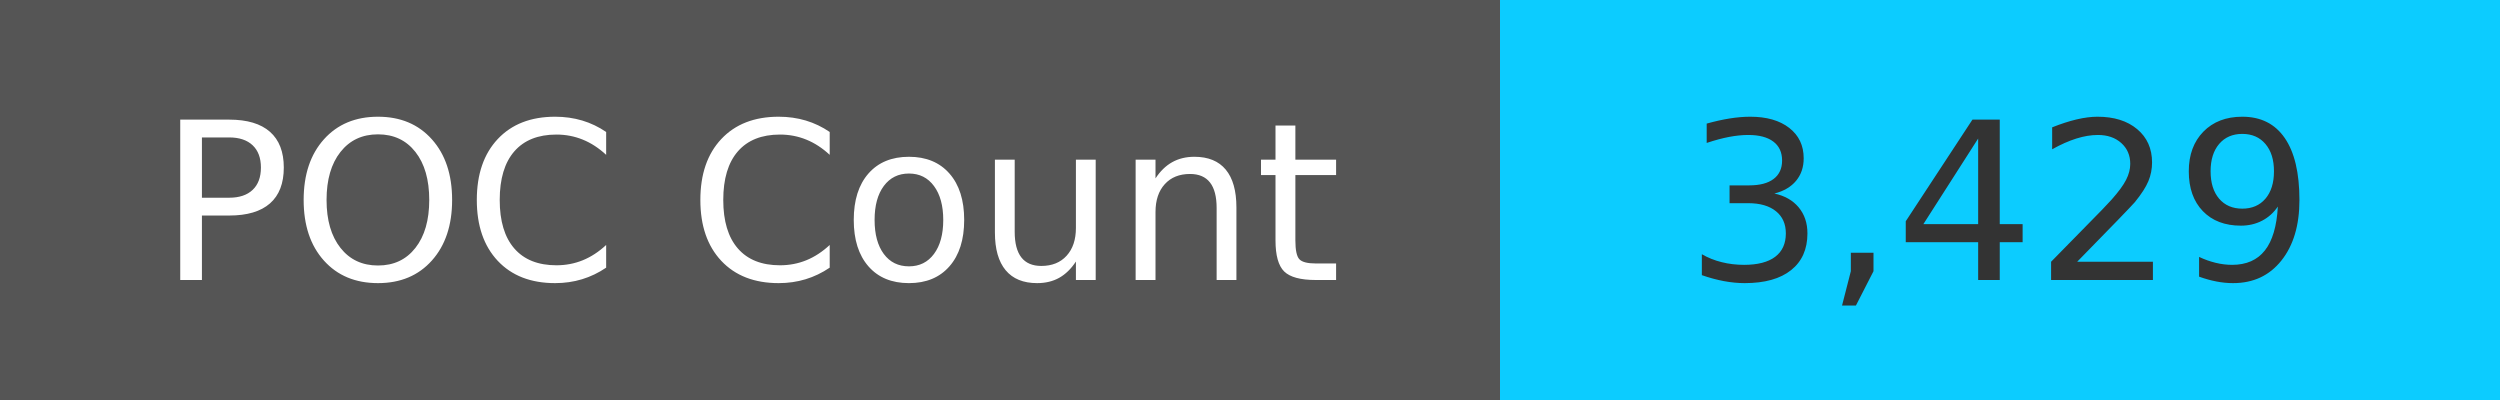
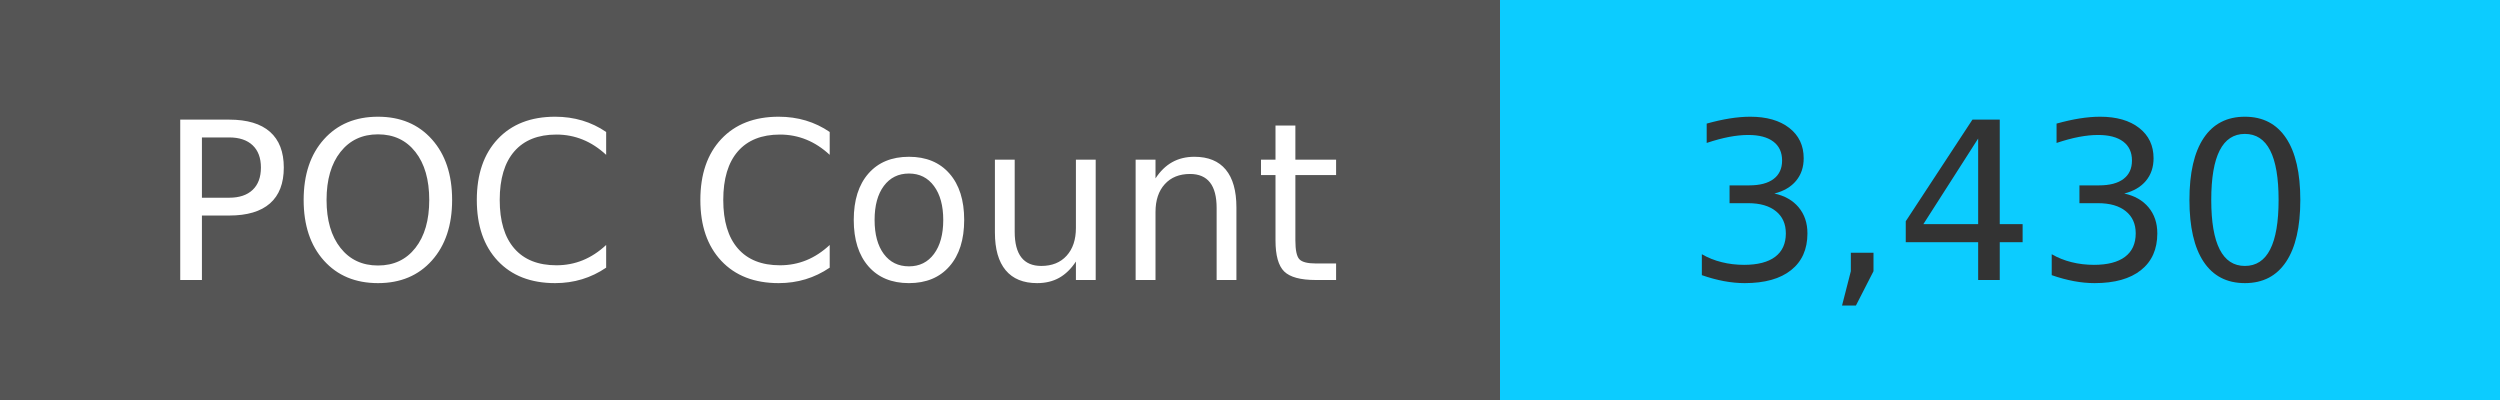
<svg xmlns="http://www.w3.org/2000/svg" width="125" height="20" role="img">
  <linearGradient id="s" x2="0" y2="100%">
    <stop offset="0" stop-color="#bbb" stop-opacity=".1" />
    <stop offset="1" stop-opacity=".1" />
  </linearGradient>
  <g>
    <rect width="75" height="20" fill="#555" />
    <rect x="75" width="267" height="20" fill="#0cccff" />
  </g>
  <g fill="#fff" text-anchor="middle" font-family="Verdana,Geneva,DejaVu Sans,sans-serif" text-rendering="geometricPrecision" font-size="110">
    <text x="375" y="140" transform="scale(.1)" fill="#fff">
            POC Count
        </text>
    <text x="1000" y="140" transform="scale(.1)" fill="#333">
-             3,429
+             3,430
        </text>
  </g>
</svg>
